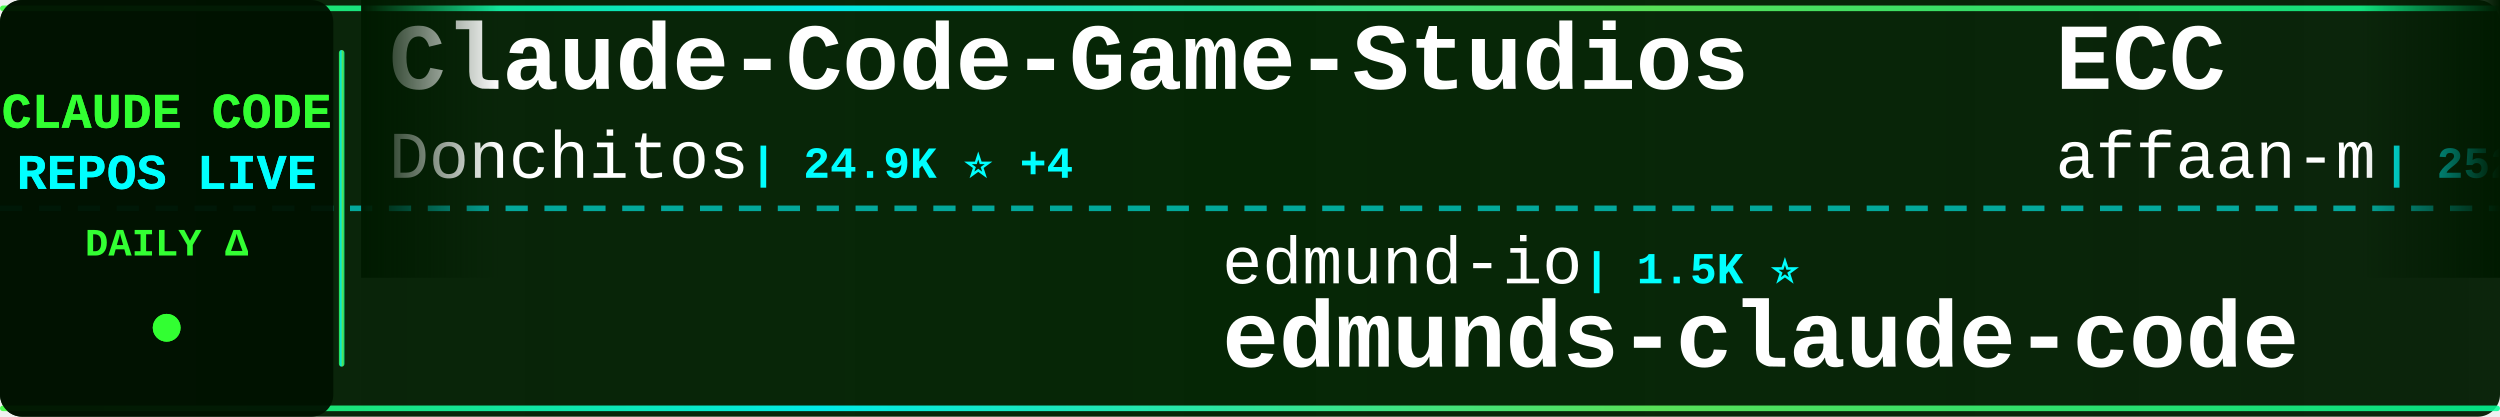
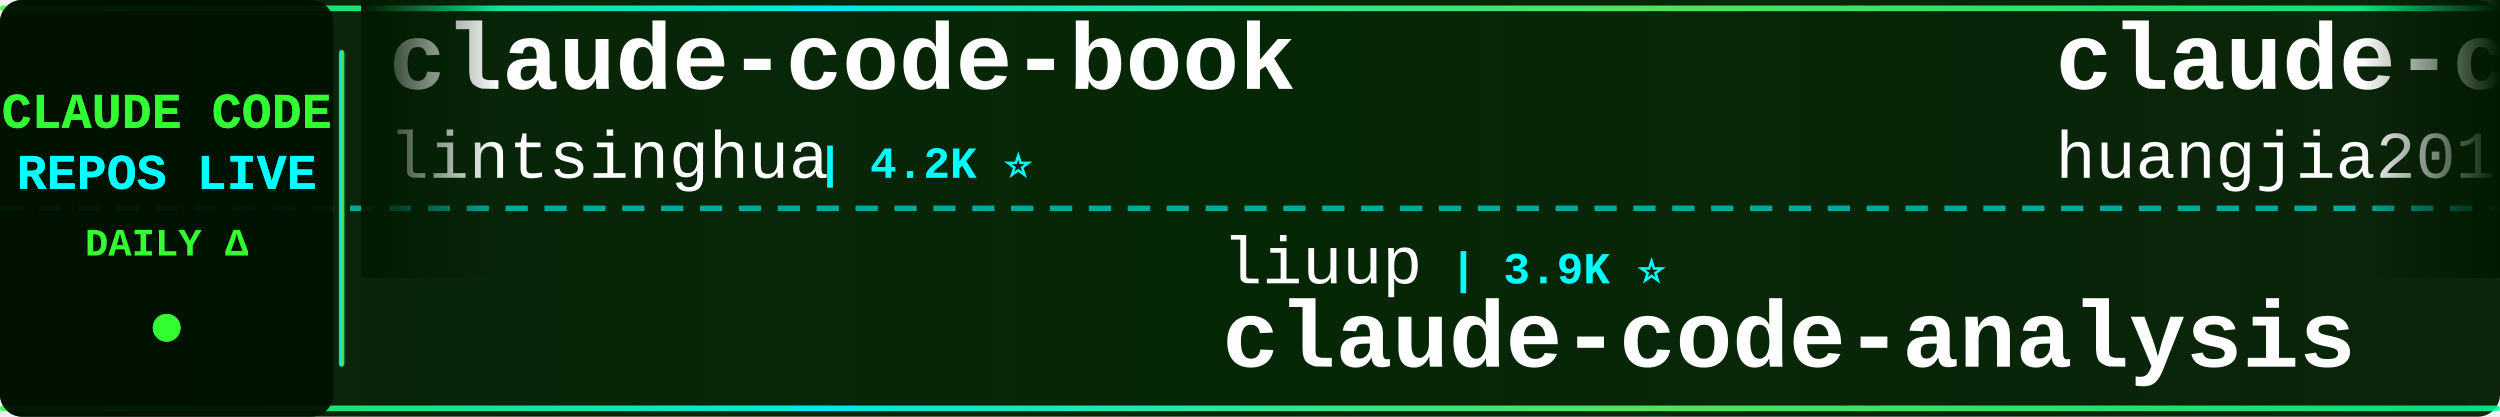
<svg xmlns="http://www.w3.org/2000/svg" width="900" height="150">
  <defs>
    <linearGradient id="tickerBg" x1="0%" y1="0%" x2="100%" y2="0%">
      <stop offset="0%" style="stop-color:#001a00;stop-opacity:0.95" />
      <stop offset="50%" style="stop-color:#002200;stop-opacity:0.98" />
      <stop offset="100%" style="stop-color:#001a00;stop-opacity:0.95" />
    </linearGradient>
    <linearGradient id="borderGrad" x1="0%" y1="0%" x2="100%" y2="0%">
      <stop offset="0%" style="stop-color:#33ff33;stop-opacity:0.85">
        <animate attributeName="stop-opacity" values="0.85;1;0.85" dur="2s" repeatCount="indefinite" />
      </stop>
      <stop offset="33%" style="stop-color:#00ffff;stop-opacity:0.9">
        <animate attributeName="stop-opacity" values="0.9;1;0.9" dur="2.2s" repeatCount="indefinite" />
      </stop>
      <stop offset="66%" style="stop-color:#66ff66;stop-opacity:0.85">
        <animate attributeName="stop-opacity" values="0.85;1;0.85" dur="1.8s" repeatCount="indefinite" />
      </stop>
      <stop offset="100%" style="stop-color:#00ff99;stop-opacity:0.85">
        <animate attributeName="stop-opacity" values="0.85;1;0.85" dur="2s" repeatCount="indefinite" />
      </stop>
    </linearGradient>
    <filter id="textGlow">
      <feGaussianBlur stdDeviation="0.1" result="coloredBlur" />
      <feMerge>
        <feMergeNode in="coloredBlur" />
        <feMergeNode in="SourceGraphic" />
      </feMerge>
    </filter>
    <filter id="metricGlow">
      <feGaussianBlur stdDeviation="0.2" result="coloredBlur" />
      <feMerge>
        <feMergeNode in="coloredBlur" />
        <feMergeNode in="SourceGraphic" />
      </feMerge>
    </filter>
    <linearGradient id="leftFade" x1="0%" y1="0%" x2="100%" y2="0%">
      <stop offset="0%" style="stop-color:#001a00;stop-opacity:1" />
      <stop offset="100%" style="stop-color:#001a00;stop-opacity:0" />
    </linearGradient>
    <linearGradient id="rightFade" x1="0%" y1="0%" x2="100%" y2="0%">
      <stop offset="0%" style="stop-color:#001a00;stop-opacity:0" />
      <stop offset="100%" style="stop-color:#001a00;stop-opacity:1" />
    </linearGradient>
  </defs>
  <rect width="900" height="150" fill="url(#tickerBg)" rx="8" />
  <rect x="0" y="2" width="900" height="2" fill="url(#borderGrad)" rx="1" />
  <rect x="0" y="146" width="900" height="2" fill="url(#borderGrad)" rx="1" />
  <line x1="0" y1="75" x2="900" y2="75" stroke="#00ffff" stroke-width="2" stroke-dasharray="8 6" opacity="0.6" />
  <rect x="0" y="0" width="120" height="150" fill="#001100" opacity="0.95" rx="8" />
  <text x="60" y="46" font-family="'Courier New', monospace" font-size="18" font-weight="bold" fill="#33ff33" text-anchor="middle" filter="url(#textGlow)">
    CLAUDE CODE
  </text>
  <text x="60" y="68" font-family="'Courier New', monospace" font-size="18" font-weight="bold" fill="#00ffff" text-anchor="middle" filter="url(#textGlow)">
    REPOS LIVE
  </text>
  <text x="60" y="92" font-family="'Courier New', monospace" font-size="14" font-weight="bold" fill="#33ff33" text-anchor="middle">
    DAILY Δ
  </text>
  <circle cx="60" cy="118" r="5" fill="#33ff33" filter="url(#metricGlow)">
    <animate attributeName="r" values="4;6;4" dur="1.5s" repeatCount="indefinite" />
    <animate attributeName="opacity" values="0.6;1;0.6" dur="1.5s" repeatCount="indefinite" />
  </circle>
  <rect x="122" y="18" width="2" height="114" fill="url(#borderGrad)" rx="1" />
  <clipPath id="tickerClip">
    <rect x="130" y="0" width="770" height="150" />
  </clipPath>
  <g clip-path="url(#tickerClip)">
    <g id="tickerItems">
      <animateTransform attributeName="transform" attributeType="XML" type="translate" from="0 0" to="-3000 0" dur="54s" repeatCount="indefinite" />
      <g transform="translate(0, 0)">
-         <text x="140" y="32" font-family="'Courier New', monospace" font-size="34" font-weight="bold" fill="#ffffff">Claude-Code-Game-Studios</text>
-         <text x="140" y="64" font-family="'Courier New', monospace" font-size="24" font-weight="normal" fill="#ffffff" opacity="1.0">Donchitos</text>
-         <text x="270" y="64" font-family="'Courier New', monospace" font-size="16" font-weight="bold" fill="#00ffff"> | 24.9K ⭐ +4</text>
+         <text x="140" y="32" font-family="'Courier New', monospace" font-size="34" font-weight="bold" fill="#ffffff">claude-code-book</text>
+         <text x="140" y="64" font-family="'Courier New', monospace" font-size="24" font-weight="normal" fill="#ffffff" opacity="1.0">lintsinghua</text>
+         <text x="294" y="64" font-family="'Courier New', monospace" font-size="16" font-weight="bold" fill="#00ffff"> | 4.2K ⭐</text>
      </g>
      <g transform="translate(300, 0)">
-         <text x="140" y="102" font-family="'Courier New', monospace" font-size="24" font-weight="normal" fill="#ffffff" opacity="1.0">edmund-io</text>
-         <text x="270" y="102" font-family="'Courier New', monospace" font-size="16" font-weight="bold" fill="#00ffff"> | 1.5K ⭐</text>
-         <text x="140" y="132" font-family="'Courier New', monospace" font-size="34" font-weight="bold" fill="#ffffff">edmunds-claude-code</text>
-       </g>
-       <g transform="translate(600, 0)">
-         <text x="140" y="32" font-family="'Courier New', monospace" font-size="34" font-weight="bold" fill="#ffffff">ECC</text>
-         <text x="140" y="64" font-family="'Courier New', monospace" font-size="24" font-weight="normal" fill="#ffffff" opacity="1.0">affaan-m</text>
-         <text x="258" y="64" font-family="'Courier New', monospace" font-size="16" font-weight="bold" fill="#00ffff"> | 252.8K ⭐ +193</text>
-       </g>
-       <g transform="translate(900, 0)">
-         <text x="140" y="102" font-family="'Courier New', monospace" font-size="24" font-weight="normal" fill="#ffffff" opacity="1.0">ponponon</text>
-         <text x="258" y="102" font-family="'Courier New', monospace" font-size="16" font-weight="bold" fill="#00ffff"> | 2.3K ⭐</text>
-         <text x="140" y="132" font-family="'Courier New', monospace" font-size="34" font-weight="bold" fill="#ffffff">claude_code_src</text>
-       </g>
-       <g transform="translate(1200, 0)">
-         <text x="140" y="32" font-family="'Courier New', monospace" font-size="34" font-weight="bold" fill="#ffffff">learn-claude-code</text>
-         <text x="140" y="64" font-family="'Courier New', monospace" font-size="24" font-weight="normal" fill="#ffffff" opacity="1.0">shareAI-lab</text>
-         <text x="294" y="64" font-family="'Courier New', monospace" font-size="16" font-weight="bold" fill="#00ffff"> | 76.3K ⭐ +2</text>
-       </g>
-       <g transform="translate(1500, 0)">
        <text x="140" y="102" font-family="'Courier New', monospace" font-size="24" font-weight="normal" fill="#ffffff" opacity="1.0">liuup</text>
        <text x="222" y="102" font-family="'Courier New', monospace" font-size="16" font-weight="bold" fill="#00ffff"> | 3.9K ⭐</text>
        <text x="140" y="132" font-family="'Courier New', monospace" font-size="34" font-weight="bold" fill="#ffffff">claude-code-analysis</text>
      </g>
+       <g transform="translate(600, 0)">
+         <text x="140" y="32" font-family="'Courier New', monospace" font-size="34" font-weight="bold" fill="#ffffff">claude-code-engineering</text>
+         <text x="140" y="64" font-family="'Courier New', monospace" font-size="24" font-weight="normal" fill="#ffffff" opacity="1.0">huangjia2019</text>
+         <text x="306" y="64" font-family="'Courier New', monospace" font-size="16" font-weight="bold" fill="#00ffff"> | 1.1K ⭐</text>
+       </g>
+       <g transform="translate(900, 0)">
+         <text x="140" y="102" font-family="'Courier New', monospace" font-size="24" font-weight="normal" fill="#ffffff" opacity="1.0">pedrohcgs</text>
+         <text x="270" y="102" font-family="'Courier New', monospace" font-size="16" font-weight="bold" fill="#00ffff"> | 1.6K ⭐</text>
+         <text x="140" y="132" font-family="'Courier New', monospace" font-size="34" font-weight="bold" fill="#ffffff">claude-code-my-workflow</text>
+       </g>
+       <g transform="translate(1200, 0)">
+         <text x="140" y="32" font-family="'Courier New', monospace" font-size="34" font-weight="bold" fill="#ffffff">Claude-Code-Game-Studios</text>
+         <text x="140" y="64" font-family="'Courier New', monospace" font-size="24" font-weight="normal" fill="#ffffff" opacity="1.0">Donchitos</text>
+         <text x="270" y="64" font-family="'Courier New', monospace" font-size="16" font-weight="bold" fill="#00ffff"> | 24.9K ⭐ +6</text>
+       </g>
+       <g transform="translate(1500, 0)">
+         <text x="140" y="102" font-family="'Courier New', monospace" font-size="24" font-weight="normal" fill="#ffffff" opacity="1.0">simonw</text>
+         <text x="234" y="102" font-family="'Courier New', monospace" font-size="16" font-weight="bold" fill="#00ffff"> | 1.7K ⭐</text>
+         <text x="140" y="132" font-family="'Courier New', monospace" font-size="34" font-weight="bold" fill="#ffffff">claude-code-transcripts</text>
+       </g>
      <g transform="translate(1800, 0)">
-         <text x="140" y="32" font-family="'Courier New', monospace" font-size="34" font-weight="bold" fill="#ffffff">claude-code-workflows</text>
-         <text x="140" y="64" font-family="'Courier New', monospace" font-size="24" font-weight="normal" fill="#ffffff" opacity="1.0">OneRedOak</text>
-         <text x="270" y="64" font-family="'Courier New', monospace" font-size="16" font-weight="bold" fill="#00ffff"> | 3.9K ⭐</text>
+         <text x="140" y="32" font-family="'Courier New', monospace" font-size="34" font-weight="bold" fill="#ffffff">claude-coder</text>
+         <text x="140" y="64" font-family="'Courier New', monospace" font-size="24" font-weight="normal" fill="#ffffff" opacity="1.0">kodu-ai</text>
+         <text x="246" y="64" font-family="'Courier New', monospace" font-size="16" font-weight="bold" fill="#00ffff"> | 5.2K ⭐</text>
      </g>
      <g transform="translate(2100, 0)">
-         <text x="140" y="102" font-family="'Courier New', monospace" font-size="24" font-weight="normal" fill="#ffffff" opacity="1.0">https-deeplearning-ai</text>
-         <text x="414" y="102" font-family="'Courier New', monospace" font-size="16" font-weight="bold" fill="#00ffff"> | 547 ⭐ +1</text>
-         <text x="140" y="132" font-family="'Courier New', monospace" font-size="34" font-weight="bold" fill="#ffffff">sc-claude-code-files</text>
+         <text x="140" y="102" font-family="'Courier New', monospace" font-size="24" font-weight="normal" fill="#ffffff" opacity="1.0">anthropics</text>
+         <text x="282" y="102" font-family="'Courier New', monospace" font-size="16" font-weight="bold" fill="#00ffff"> | 971 ⭐</text>
+         <text x="140" y="132" font-family="'Courier New', monospace" font-size="34" font-weight="bold" fill="#ffffff">claude-code-base-action</text>
      </g>
      <g transform="translate(2400, 0)">
-         <text x="140" y="32" font-family="'Courier New', monospace" font-size="34" font-weight="bold" fill="#ffffff">claude-code-source-code</text>
-         <text x="140" y="64" font-family="'Courier New', monospace" font-size="24" font-weight="normal" fill="#ffffff" opacity="1.0">777genius</text>
-         <text x="270" y="64" font-family="'Courier New', monospace" font-size="16" font-weight="bold" fill="#00ffff"> | 930 ⭐</text>
+         <text x="140" y="32" font-family="'Courier New', monospace" font-size="34" font-weight="bold" fill="#ffffff">claude-code-tips</text>
+         <text x="140" y="64" font-family="'Courier New', monospace" font-size="24" font-weight="normal" fill="#ffffff" opacity="1.0">ykdojo</text>
+         <text x="234" y="64" font-family="'Courier New', monospace" font-size="16" font-weight="bold" fill="#00ffff"> | 10.1K ⭐ +3</text>
      </g>
      <g transform="translate(2700, 0)">
-         <text x="140" y="102" font-family="'Courier New', monospace" font-size="24" font-weight="normal" fill="#ffffff" opacity="1.0">AprilNEA</text>
-         <text x="258" y="102" font-family="'Courier New', monospace" font-size="16" font-weight="bold" fill="#00ffff"> | 392 ⭐</text>
-         <text x="140" y="132" font-family="'Courier New', monospace" font-size="34" font-weight="bold" fill="#ffffff">claude-code-source</text>
+         <text x="140" y="102" font-family="'Courier New', monospace" font-size="24" font-weight="normal" fill="#ffffff" opacity="1.0">ding113</text>
+         <text x="246" y="102" font-family="'Courier New', monospace" font-size="16" font-weight="bold" fill="#00ffff"> | 3.4K ⭐</text>
+         <text x="140" y="132" font-family="'Courier New', monospace" font-size="34" font-weight="bold" fill="#ffffff">claude-code-hub</text>
      </g>
      <g transform="translate(3000, 0)">
-         <text x="140" y="32" font-family="'Courier New', monospace" font-size="34" font-weight="bold" fill="#ffffff">Claude-Code-Game-Studios</text>
-         <text x="140" y="64" font-family="'Courier New', monospace" font-size="24" font-weight="normal" fill="#ffffff" opacity="1.0">Donchitos</text>
-         <text x="270" y="64" font-family="'Courier New', monospace" font-size="16" font-weight="bold" fill="#00ffff"> | 24.9K ⭐ +4</text>
+         <text x="140" y="32" font-family="'Courier New', monospace" font-size="34" font-weight="bold" fill="#ffffff">claude-code-book</text>
+         <text x="140" y="64" font-family="'Courier New', monospace" font-size="24" font-weight="normal" fill="#ffffff" opacity="1.0">lintsinghua</text>
+         <text x="294" y="64" font-family="'Courier New', monospace" font-size="16" font-weight="bold" fill="#00ffff"> | 4.2K ⭐</text>
      </g>
      <g transform="translate(3300, 0)">
-         <text x="140" y="102" font-family="'Courier New', monospace" font-size="24" font-weight="normal" fill="#ffffff" opacity="1.0">edmund-io</text>
-         <text x="270" y="102" font-family="'Courier New', monospace" font-size="16" font-weight="bold" fill="#00ffff"> | 1.5K ⭐</text>
-         <text x="140" y="132" font-family="'Courier New', monospace" font-size="34" font-weight="bold" fill="#ffffff">edmunds-claude-code</text>
+         <text x="140" y="102" font-family="'Courier New', monospace" font-size="24" font-weight="normal" fill="#ffffff" opacity="1.0">liuup</text>
+         <text x="222" y="102" font-family="'Courier New', monospace" font-size="16" font-weight="bold" fill="#00ffff"> | 3.9K ⭐</text>
+         <text x="140" y="132" font-family="'Courier New', monospace" font-size="34" font-weight="bold" fill="#ffffff">claude-code-analysis</text>
      </g>
      <g transform="translate(3600, 0)">
-         <text x="140" y="32" font-family="'Courier New', monospace" font-size="34" font-weight="bold" fill="#ffffff">ECC</text>
-         <text x="140" y="64" font-family="'Courier New', monospace" font-size="24" font-weight="normal" fill="#ffffff" opacity="1.0">affaan-m</text>
-         <text x="258" y="64" font-family="'Courier New', monospace" font-size="16" font-weight="bold" fill="#00ffff"> | 252.8K ⭐ +193</text>
+         <text x="140" y="32" font-family="'Courier New', monospace" font-size="34" font-weight="bold" fill="#ffffff">claude-code-engineering</text>
+         <text x="140" y="64" font-family="'Courier New', monospace" font-size="24" font-weight="normal" fill="#ffffff" opacity="1.0">huangjia2019</text>
+         <text x="306" y="64" font-family="'Courier New', monospace" font-size="16" font-weight="bold" fill="#00ffff"> | 1.1K ⭐</text>
      </g>
      <g transform="translate(3900, 0)">
-         <text x="140" y="102" font-family="'Courier New', monospace" font-size="24" font-weight="normal" fill="#ffffff" opacity="1.0">ponponon</text>
-         <text x="258" y="102" font-family="'Courier New', monospace" font-size="16" font-weight="bold" fill="#00ffff"> | 2.3K ⭐</text>
-         <text x="140" y="132" font-family="'Courier New', monospace" font-size="34" font-weight="bold" fill="#ffffff">claude_code_src</text>
+         <text x="140" y="102" font-family="'Courier New', monospace" font-size="24" font-weight="normal" fill="#ffffff" opacity="1.0">pedrohcgs</text>
+         <text x="270" y="102" font-family="'Courier New', monospace" font-size="16" font-weight="bold" fill="#00ffff"> | 1.6K ⭐</text>
+         <text x="140" y="132" font-family="'Courier New', monospace" font-size="34" font-weight="bold" fill="#ffffff">claude-code-my-workflow</text>
      </g>
    </g>
  </g>
  <rect x="130" y="0" width="50" height="100" fill="url(#leftFade)" />
  <rect x="850" y="0" width="50" height="100" fill="url(#rightFade)" />
</svg>
